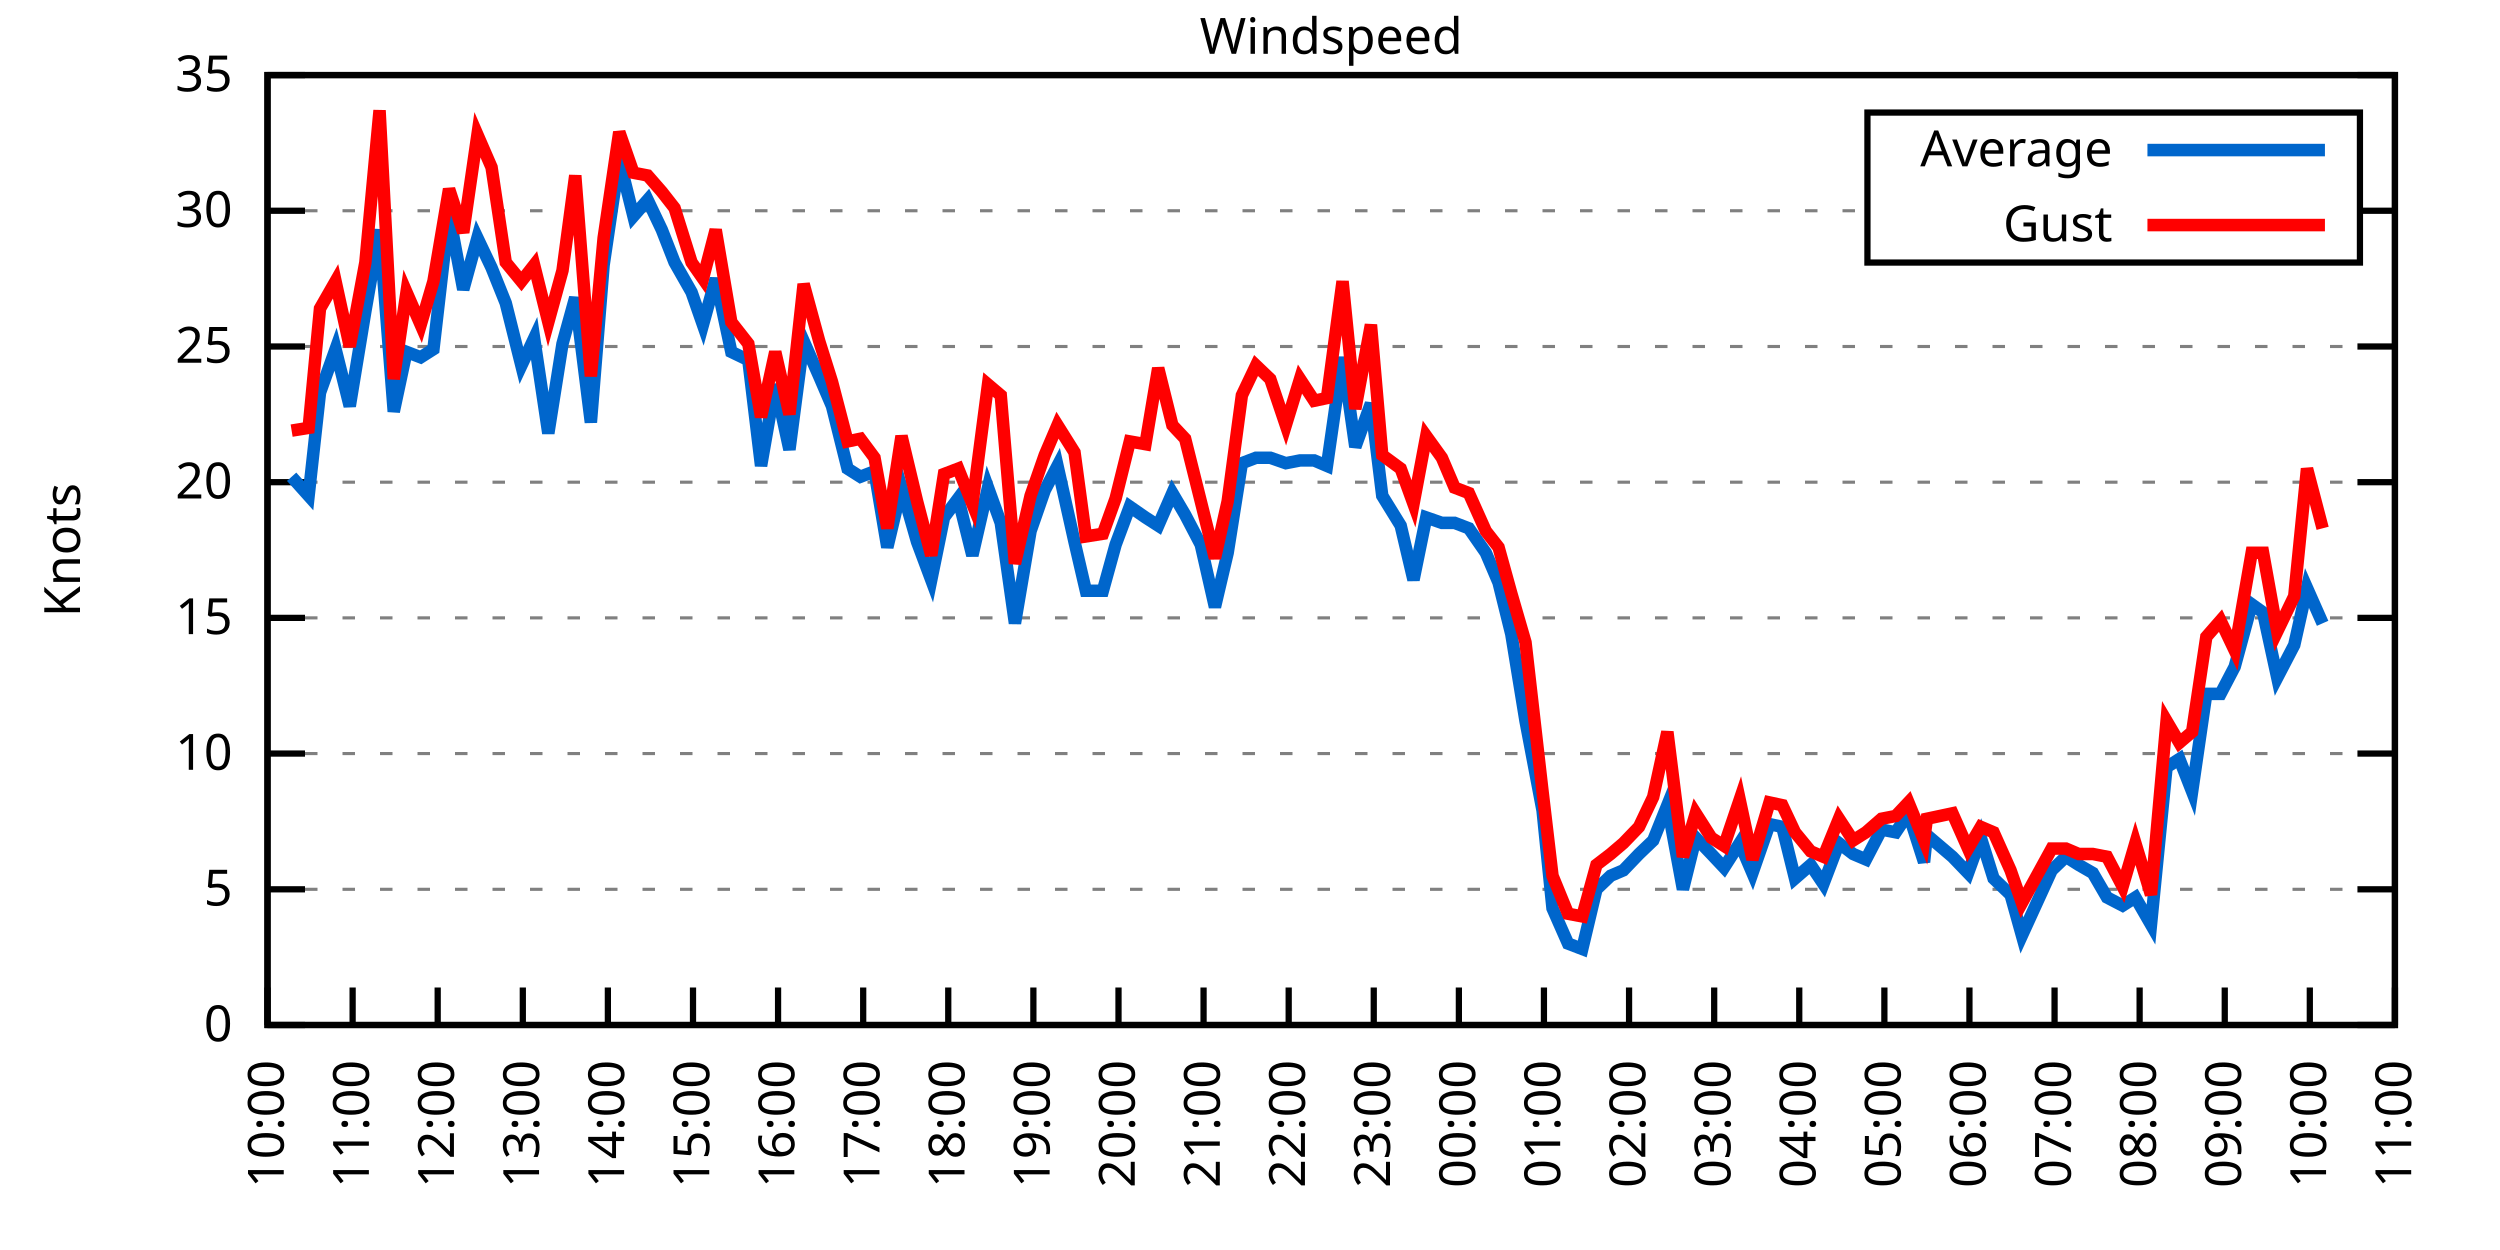
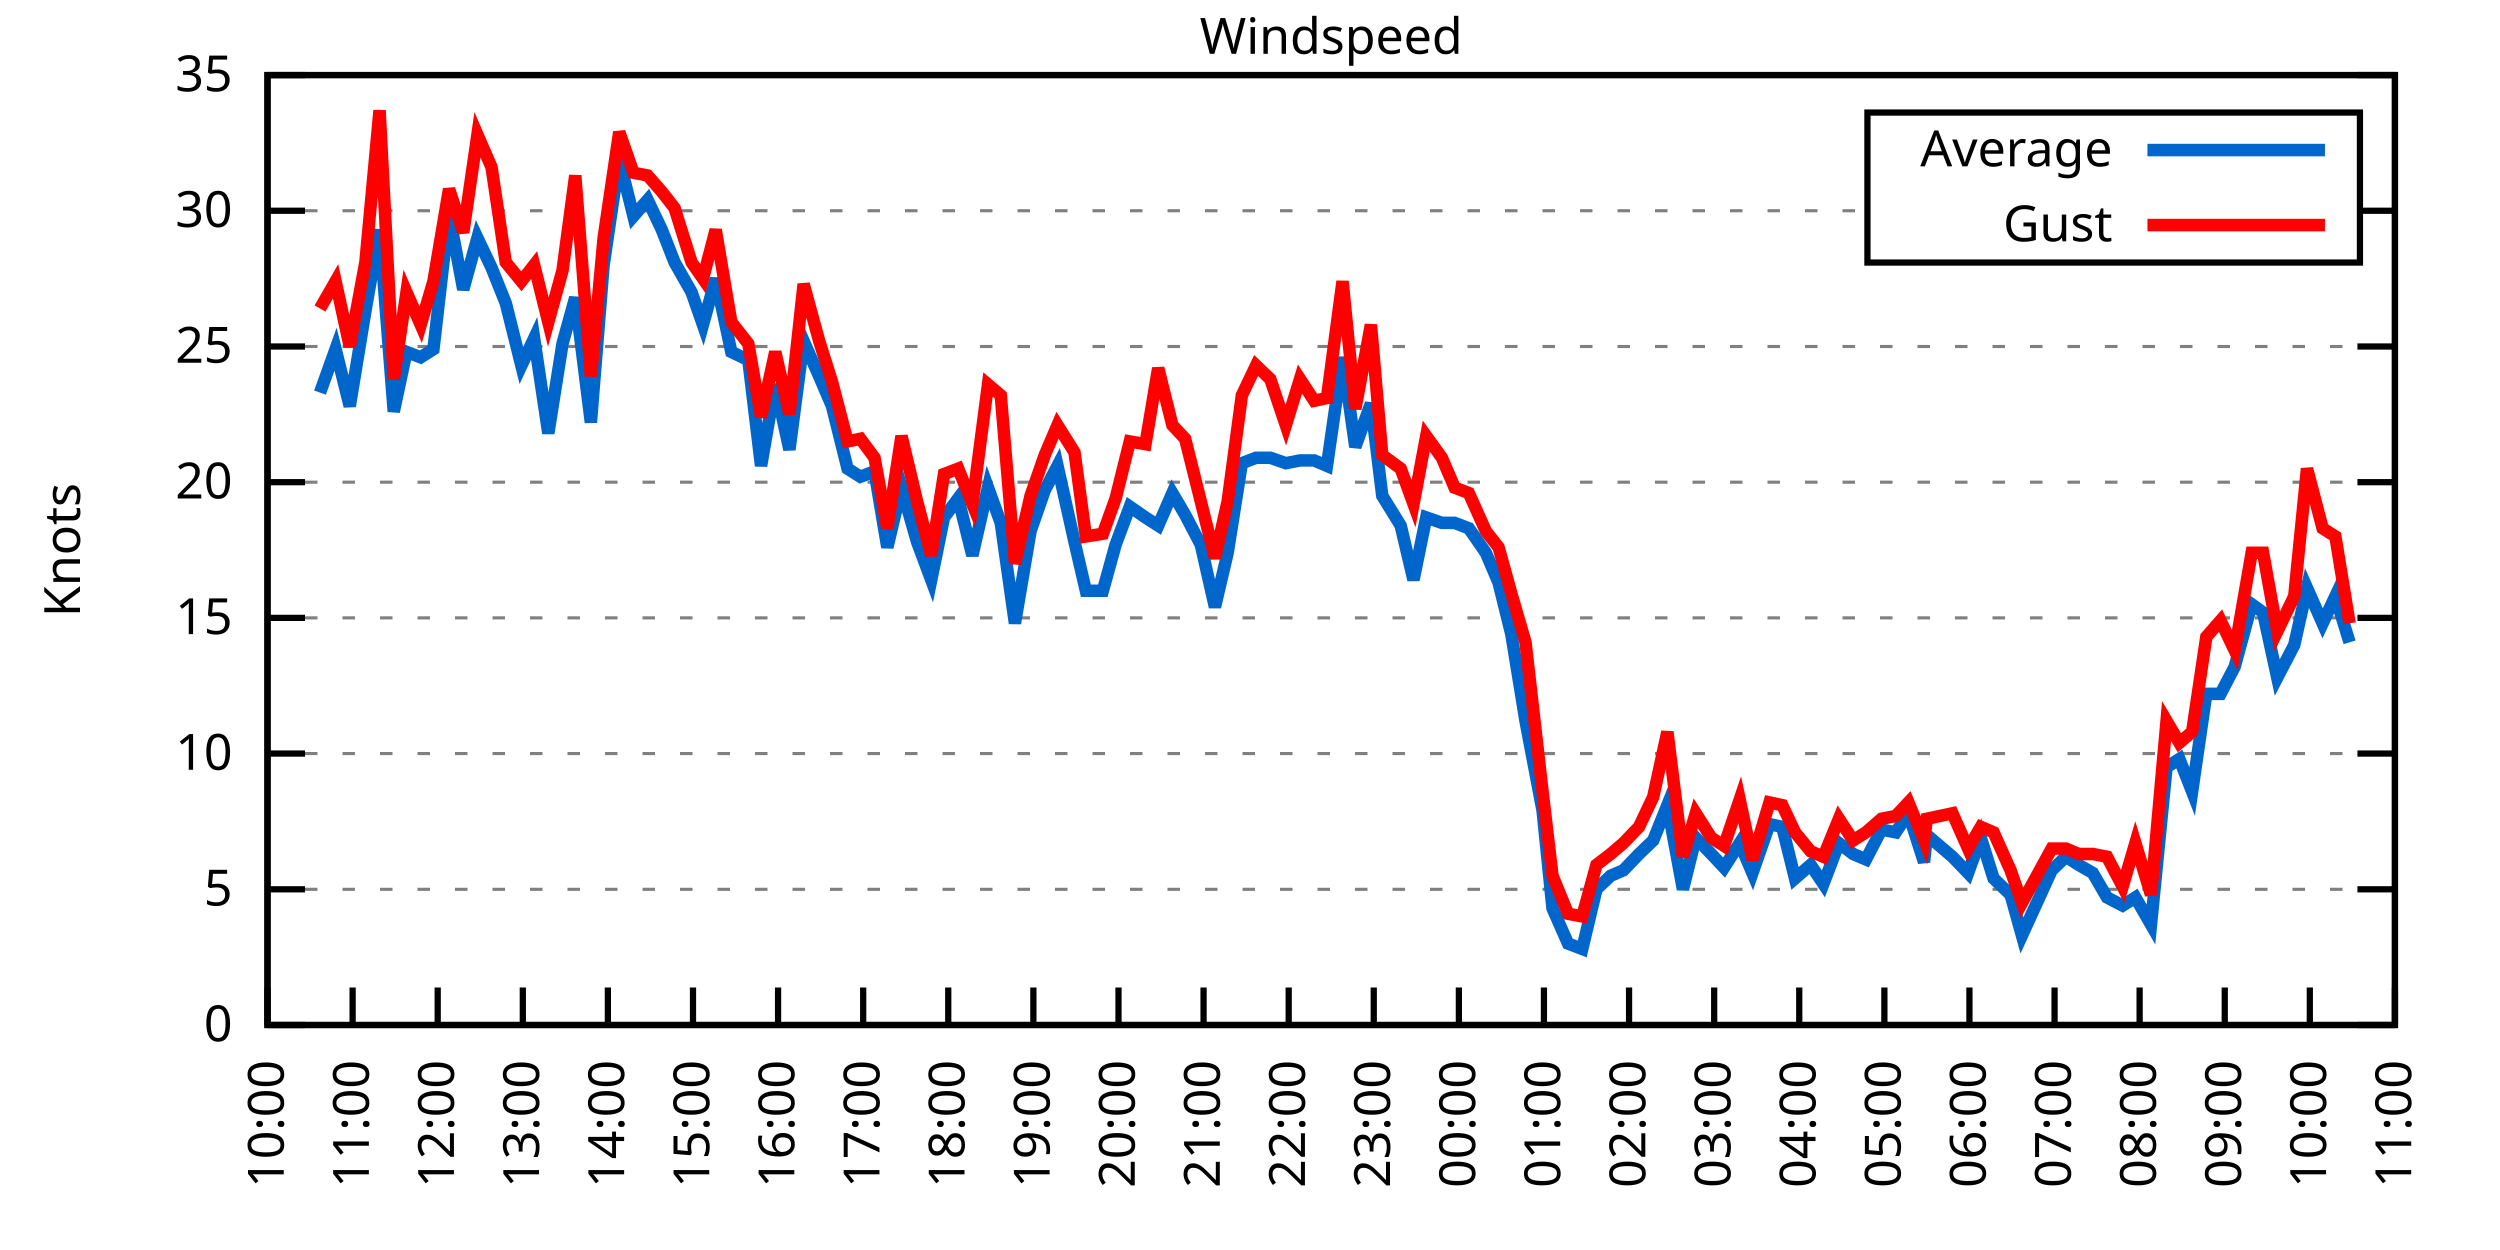
<svg xmlns="http://www.w3.org/2000/svg" xmlns:xlink="http://www.w3.org/1999/xlink" width="400" height="200" viewBox="0 0 400 200">
  <g id="gnuplot_canvas">
    <rect x="0" y="0" width="400" height="200" fill="none" />
    <defs>
      <circle id="gpDot" r="0.5" stroke-width="0.5" stroke="currentColor" />
      <path id="gpPt0" stroke-width="0.333" stroke="currentColor" d="M-1,0 h2 M0,-1 v2" />
      <path id="gpPt1" stroke-width="0.333" stroke="currentColor" d="M-1,-1 L1,1 M1,-1 L-1,1" />
      <path id="gpPt2" stroke-width="0.333" stroke="currentColor" d="M-1,0 L1,0 M0,-1 L0,1 M-1,-1 L1,1 M-1,1 L1,-1" />
      <rect id="gpPt3" stroke-width="0.333" stroke="currentColor" x="-1" y="-1" width="2" height="2" />
      <rect id="gpPt4" stroke-width="0.333" stroke="currentColor" fill="currentColor" x="-1" y="-1" width="2" height="2" />
      <circle id="gpPt5" stroke-width="0.333" stroke="currentColor" cx="0" cy="0" r="1" />
      <use xlink:href="#gpPt5" id="gpPt6" fill="currentColor" stroke="none" />
      <path id="gpPt7" stroke-width="0.333" stroke="currentColor" d="M0,-1.33 L-1.33,0.67 L1.33,0.67 z" />
      <use xlink:href="#gpPt7" id="gpPt8" fill="currentColor" stroke="none" />
      <use xlink:href="#gpPt7" id="gpPt9" stroke="currentColor" transform="rotate(180)" />
      <use xlink:href="#gpPt9" id="gpPt10" fill="currentColor" stroke="none" />
      <use xlink:href="#gpPt3" id="gpPt11" stroke="currentColor" transform="rotate(45)" />
      <use xlink:href="#gpPt11" id="gpPt12" fill="currentColor" stroke="none" />
      <path id="gpPt13" stroke-width="0.333" stroke="currentColor" d="M0,1.330 L1.265,0.411 L0.782,-1.067 L-0.782,-1.076 L-1.265,0.411 z" />
      <use xlink:href="#gpPt13" id="gpPt14" fill="currentColor" stroke="none" />
      <filter id="textbox" filterUnits="objectBoundingBox" x="0" y="0" height="1" width="1">
        <feFlood flood-color="white" flood-opacity="1" result="bgnd" />
        <feComposite in="SourceGraphic" in2="bgnd" operator="atop" />
      </filter>
      <filter id="greybox" filterUnits="objectBoundingBox" x="0" y="0" height="1" width="1">
        <feFlood flood-color="lightgrey" flood-opacity="1" result="grey" />
        <feComposite in="SourceGraphic" in2="grey" operator="atop" />
      </filter>
    </defs>
    <g fill="none" color="white" stroke="currentColor" stroke-width="1.00" stroke-linecap="butt" stroke-linejoin="miter">
</g>
    <g fill="none" color="black" stroke="currentColor" stroke-width="1.00" stroke-linecap="butt" stroke-linejoin="miter">
      <g stroke="none" shape-rendering="crispEdges">
        <polygon fill="rgb(255, 255, 255)" points="42.80,164.00 383.18,164.00 383.18,12.02 42.80,12.02 " />
      </g>
    </g>
    <g fill="none" color="black" stroke="currentColor" stroke-width="1.00" stroke-linecap="butt" stroke-linejoin="miter">
</g>
    <g fill="none" color="black" stroke="black" stroke-width="0.50" stroke-linecap="butt" stroke-linejoin="miter">
</g>
    <g fill="none" color="gray" stroke="currentColor" stroke-width="0.50" stroke-linecap="butt" stroke-linejoin="miter">
      <path stroke="gray" stroke-dasharray="2,4" class="gridline" d="M42.80,164.00 L383.19,164.00  " />
    </g>
    <g fill="none" color="gray" stroke="gray" stroke-width="1.00" stroke-linecap="butt" stroke-linejoin="miter">
</g>
    <g fill="none" color="black" stroke="currentColor" stroke-width="1.00" stroke-linecap="butt" stroke-linejoin="miter">
      <path stroke="black" d="M42.80,164.00 L48.80,164.00 M383.19,164.00 L377.19,164.00  " />
      <g transform="translate(37.20,166.60)" stroke="none" fill="black" font-family="Sans" font-size="8.00" text-anchor="end">
        <text>
          <tspan font-family="Sans"> 0</tspan>
        </text>
      </g>
    </g>
    <g fill="none" color="black" stroke="currentColor" stroke-width="1.00" stroke-linecap="butt" stroke-linejoin="miter">
</g>
    <g fill="none" color="black" stroke="black" stroke-width="0.50" stroke-linecap="butt" stroke-linejoin="miter">
</g>
    <g fill="none" color="gray" stroke="currentColor" stroke-width="0.50" stroke-linecap="butt" stroke-linejoin="miter">
      <path stroke="gray" stroke-dasharray="2,4" class="gridline" d="M42.80,142.29 L383.19,142.29  " />
    </g>
    <g fill="none" color="gray" stroke="gray" stroke-width="1.00" stroke-linecap="butt" stroke-linejoin="miter">
</g>
    <g fill="none" color="black" stroke="currentColor" stroke-width="1.00" stroke-linecap="butt" stroke-linejoin="miter">
      <path stroke="black" d="M42.80,142.29 L48.80,142.29 M383.19,142.29 L377.19,142.29  " />
      <g transform="translate(37.20,144.89)" stroke="none" fill="black" font-family="Sans" font-size="8.00" text-anchor="end">
        <text>
          <tspan font-family="Sans"> 5</tspan>
        </text>
      </g>
    </g>
    <g fill="none" color="black" stroke="currentColor" stroke-width="1.00" stroke-linecap="butt" stroke-linejoin="miter">
</g>
    <g fill="none" color="black" stroke="black" stroke-width="0.50" stroke-linecap="butt" stroke-linejoin="miter">
</g>
    <g fill="none" color="gray" stroke="currentColor" stroke-width="0.50" stroke-linecap="butt" stroke-linejoin="miter">
      <path stroke="gray" stroke-dasharray="2,4" class="gridline" d="M42.80,120.57 L383.19,120.57  " />
    </g>
    <g fill="none" color="gray" stroke="gray" stroke-width="1.00" stroke-linecap="butt" stroke-linejoin="miter">
</g>
    <g fill="none" color="black" stroke="currentColor" stroke-width="1.00" stroke-linecap="butt" stroke-linejoin="miter">
      <path stroke="black" d="M42.80,120.57 L48.80,120.57 M383.19,120.57 L377.19,120.57  " />
      <g transform="translate(37.20,123.17)" stroke="none" fill="black" font-family="Sans" font-size="8.00" text-anchor="end">
        <text>
          <tspan font-family="Sans"> 10</tspan>
        </text>
      </g>
    </g>
    <g fill="none" color="black" stroke="currentColor" stroke-width="1.00" stroke-linecap="butt" stroke-linejoin="miter">
</g>
    <g fill="none" color="black" stroke="black" stroke-width="0.50" stroke-linecap="butt" stroke-linejoin="miter">
</g>
    <g fill="none" color="gray" stroke="currentColor" stroke-width="0.50" stroke-linecap="butt" stroke-linejoin="miter">
      <path stroke="gray" stroke-dasharray="2,4" class="gridline" d="M42.80,98.86 L383.19,98.86  " />
    </g>
    <g fill="none" color="gray" stroke="gray" stroke-width="1.00" stroke-linecap="butt" stroke-linejoin="miter">
</g>
    <g fill="none" color="black" stroke="currentColor" stroke-width="1.00" stroke-linecap="butt" stroke-linejoin="miter">
      <path stroke="black" d="M42.80,98.86 L48.80,98.86 M383.19,98.86 L377.19,98.86  " />
      <g transform="translate(37.20,101.46)" stroke="none" fill="black" font-family="Sans" font-size="8.00" text-anchor="end">
        <text>
          <tspan font-family="Sans"> 15</tspan>
        </text>
      </g>
    </g>
    <g fill="none" color="black" stroke="currentColor" stroke-width="1.00" stroke-linecap="butt" stroke-linejoin="miter">
</g>
    <g fill="none" color="black" stroke="black" stroke-width="0.50" stroke-linecap="butt" stroke-linejoin="miter">
</g>
    <g fill="none" color="gray" stroke="currentColor" stroke-width="0.50" stroke-linecap="butt" stroke-linejoin="miter">
      <path stroke="gray" stroke-dasharray="2,4" class="gridline" d="M42.80,77.15 L383.19,77.15  " />
    </g>
    <g fill="none" color="gray" stroke="gray" stroke-width="1.00" stroke-linecap="butt" stroke-linejoin="miter">
</g>
    <g fill="none" color="black" stroke="currentColor" stroke-width="1.00" stroke-linecap="butt" stroke-linejoin="miter">
      <path stroke="black" d="M42.80,77.15 L48.80,77.15 M383.19,77.15 L377.19,77.15  " />
      <g transform="translate(37.20,79.75)" stroke="none" fill="black" font-family="Sans" font-size="8.00" text-anchor="end">
        <text>
          <tspan font-family="Sans"> 20</tspan>
        </text>
      </g>
    </g>
    <g fill="none" color="black" stroke="currentColor" stroke-width="1.00" stroke-linecap="butt" stroke-linejoin="miter">
</g>
    <g fill="none" color="black" stroke="black" stroke-width="0.50" stroke-linecap="butt" stroke-linejoin="miter">
</g>
    <g fill="none" color="gray" stroke="currentColor" stroke-width="0.50" stroke-linecap="butt" stroke-linejoin="miter">
      <path stroke="gray" stroke-dasharray="2,4" class="gridline" d="M42.80,55.44 L383.19,55.44  " />
    </g>
    <g fill="none" color="gray" stroke="gray" stroke-width="1.00" stroke-linecap="butt" stroke-linejoin="miter">
</g>
    <g fill="none" color="black" stroke="currentColor" stroke-width="1.00" stroke-linecap="butt" stroke-linejoin="miter">
      <path stroke="black" d="M42.80,55.44 L48.80,55.44 M383.19,55.44 L377.19,55.44  " />
      <g transform="translate(37.20,58.04)" stroke="none" fill="black" font-family="Sans" font-size="8.00" text-anchor="end">
        <text>
          <tspan font-family="Sans"> 25</tspan>
        </text>
      </g>
    </g>
    <g fill="none" color="black" stroke="currentColor" stroke-width="1.00" stroke-linecap="butt" stroke-linejoin="miter">
</g>
    <g fill="none" color="black" stroke="black" stroke-width="0.50" stroke-linecap="butt" stroke-linejoin="miter">
</g>
    <g fill="none" color="gray" stroke="currentColor" stroke-width="0.50" stroke-linecap="butt" stroke-linejoin="miter">
      <path stroke="gray" stroke-dasharray="2,4" class="gridline" d="M42.80,33.72 L298.79,33.72 M377.59,33.72 L383.19,33.72  " />
    </g>
    <g fill="none" color="gray" stroke="gray" stroke-width="1.00" stroke-linecap="butt" stroke-linejoin="miter">
</g>
    <g fill="none" color="black" stroke="currentColor" stroke-width="1.00" stroke-linecap="butt" stroke-linejoin="miter">
      <path stroke="black" d="M42.80,33.72 L48.80,33.72 M383.19,33.72 L377.19,33.72  " />
      <g transform="translate(37.20,36.32)" stroke="none" fill="black" font-family="Sans" font-size="8.00" text-anchor="end">
        <text>
          <tspan font-family="Sans"> 30</tspan>
        </text>
      </g>
    </g>
    <g fill="none" color="black" stroke="currentColor" stroke-width="1.00" stroke-linecap="butt" stroke-linejoin="miter">
</g>
    <g fill="none" color="black" stroke="black" stroke-width="0.50" stroke-linecap="butt" stroke-linejoin="miter">
</g>
    <g fill="none" color="gray" stroke="currentColor" stroke-width="0.50" stroke-linecap="butt" stroke-linejoin="miter">
      <path stroke="gray" stroke-dasharray="2,4" class="gridline" d="M42.80,12.01 L383.19,12.01  " />
    </g>
    <g fill="none" color="gray" stroke="gray" stroke-width="1.00" stroke-linecap="butt" stroke-linejoin="miter">
</g>
    <g fill="none" color="black" stroke="currentColor" stroke-width="1.00" stroke-linecap="butt" stroke-linejoin="miter">
      <path stroke="black" d="M42.80,12.01 L48.80,12.01 M383.19,12.01 L377.19,12.01  " />
      <g transform="translate(37.20,14.61)" stroke="none" fill="black" font-family="Sans" font-size="8.00" text-anchor="end">
        <text>
          <tspan font-family="Sans"> 35</tspan>
        </text>
      </g>
    </g>
    <g fill="none" color="black" stroke="currentColor" stroke-width="1.00" stroke-linecap="butt" stroke-linejoin="miter">
      <path stroke="black" d="M42.80,164.00 L42.80,158.00  " />
      <g transform="translate(45.40,169.60) rotate(270.00)" stroke="none" fill="black" font-family="Sans" font-size="8.00" text-anchor="end">
        <text>
          <tspan font-family="Sans">10:00</tspan>
        </text>
      </g>
    </g>
    <g fill="none" color="black" stroke="currentColor" stroke-width="1.00" stroke-linecap="butt" stroke-linejoin="miter">
      <path stroke="black" d="M56.42,164.00 L56.42,158.00  " />
      <g transform="translate(59.02,169.60) rotate(270.00)" stroke="none" fill="black" font-family="Sans" font-size="8.00" text-anchor="end">
        <text>
          <tspan font-family="Sans">11:00</tspan>
        </text>
      </g>
    </g>
    <g fill="none" color="black" stroke="currentColor" stroke-width="1.00" stroke-linecap="butt" stroke-linejoin="miter">
      <path stroke="black" d="M70.03,164.00 L70.03,158.00  " />
      <g transform="translate(72.63,169.60) rotate(270.00)" stroke="none" fill="black" font-family="Sans" font-size="8.00" text-anchor="end">
        <text>
          <tspan font-family="Sans">12:00</tspan>
        </text>
      </g>
    </g>
    <g fill="none" color="black" stroke="currentColor" stroke-width="1.00" stroke-linecap="butt" stroke-linejoin="miter">
      <path stroke="black" d="M83.65,164.00 L83.65,158.00  " />
      <g transform="translate(86.25,169.60) rotate(270.00)" stroke="none" fill="black" font-family="Sans" font-size="8.00" text-anchor="end">
        <text>
          <tspan font-family="Sans">13:00</tspan>
        </text>
      </g>
    </g>
    <g fill="none" color="black" stroke="currentColor" stroke-width="1.00" stroke-linecap="butt" stroke-linejoin="miter">
      <path stroke="black" d="M97.26,164.00 L97.26,158.00  " />
      <g transform="translate(99.86,169.60) rotate(270.00)" stroke="none" fill="black" font-family="Sans" font-size="8.00" text-anchor="end">
        <text>
          <tspan font-family="Sans">14:00</tspan>
        </text>
      </g>
    </g>
    <g fill="none" color="black" stroke="currentColor" stroke-width="1.00" stroke-linecap="butt" stroke-linejoin="miter">
      <path stroke="black" d="M110.88,164.00 L110.88,158.00  " />
      <g transform="translate(113.48,169.60) rotate(270.00)" stroke="none" fill="black" font-family="Sans" font-size="8.00" text-anchor="end">
        <text>
          <tspan font-family="Sans">15:00</tspan>
        </text>
      </g>
    </g>
    <g fill="none" color="black" stroke="currentColor" stroke-width="1.00" stroke-linecap="butt" stroke-linejoin="miter">
      <path stroke="black" d="M124.49,164.00 L124.49,158.00  " />
      <g transform="translate(127.09,169.60) rotate(270.00)" stroke="none" fill="black" font-family="Sans" font-size="8.00" text-anchor="end">
        <text>
          <tspan font-family="Sans">16:00</tspan>
        </text>
      </g>
    </g>
    <g fill="none" color="black" stroke="currentColor" stroke-width="1.00" stroke-linecap="butt" stroke-linejoin="miter">
      <path stroke="black" d="M138.11,164.00 L138.11,158.00  " />
      <g transform="translate(140.71,169.60) rotate(270.00)" stroke="none" fill="black" font-family="Sans" font-size="8.00" text-anchor="end">
        <text>
          <tspan font-family="Sans">17:00</tspan>
        </text>
      </g>
    </g>
    <g fill="none" color="black" stroke="currentColor" stroke-width="1.00" stroke-linecap="butt" stroke-linejoin="miter">
      <path stroke="black" d="M151.72,164.00 L151.72,158.00  " />
      <g transform="translate(154.32,169.60) rotate(270.00)" stroke="none" fill="black" font-family="Sans" font-size="8.00" text-anchor="end">
        <text>
          <tspan font-family="Sans">18:00</tspan>
        </text>
      </g>
    </g>
    <g fill="none" color="black" stroke="currentColor" stroke-width="1.00" stroke-linecap="butt" stroke-linejoin="miter">
      <path stroke="black" d="M165.34,164.00 L165.34,158.00  " />
      <g transform="translate(167.94,169.60) rotate(270.00)" stroke="none" fill="black" font-family="Sans" font-size="8.00" text-anchor="end">
        <text>
          <tspan font-family="Sans">19:00</tspan>
        </text>
      </g>
    </g>
    <g fill="none" color="black" stroke="currentColor" stroke-width="1.00" stroke-linecap="butt" stroke-linejoin="miter">
      <path stroke="black" d="M178.96,164.00 L178.96,158.00  " />
      <g transform="translate(181.56,169.60) rotate(270.00)" stroke="none" fill="black" font-family="Sans" font-size="8.00" text-anchor="end">
        <text>
          <tspan font-family="Sans">20:00</tspan>
        </text>
      </g>
    </g>
    <g fill="none" color="black" stroke="currentColor" stroke-width="1.00" stroke-linecap="butt" stroke-linejoin="miter">
      <path stroke="black" d="M192.57,164.00 L192.57,158.00  " />
      <g transform="translate(195.17,169.60) rotate(270.00)" stroke="none" fill="black" font-family="Sans" font-size="8.00" text-anchor="end">
        <text>
          <tspan font-family="Sans">21:00</tspan>
        </text>
      </g>
    </g>
    <g fill="none" color="black" stroke="currentColor" stroke-width="1.00" stroke-linecap="butt" stroke-linejoin="miter">
      <path stroke="black" d="M206.19,164.00 L206.19,158.00  " />
      <g transform="translate(208.79,169.60) rotate(270.00)" stroke="none" fill="black" font-family="Sans" font-size="8.00" text-anchor="end">
        <text>
          <tspan font-family="Sans">22:00</tspan>
        </text>
      </g>
    </g>
    <g fill="none" color="black" stroke="currentColor" stroke-width="1.00" stroke-linecap="butt" stroke-linejoin="miter">
      <path stroke="black" d="M219.80,164.00 L219.80,158.00  " />
      <g transform="translate(222.40,169.60) rotate(270.00)" stroke="none" fill="black" font-family="Sans" font-size="8.00" text-anchor="end">
        <text>
          <tspan font-family="Sans">23:00</tspan>
        </text>
      </g>
    </g>
    <g fill="none" color="black" stroke="currentColor" stroke-width="1.00" stroke-linecap="butt" stroke-linejoin="miter">
      <path stroke="black" d="M233.42,164.00 L233.42,158.00  " />
      <g transform="translate(236.02,169.60) rotate(270.00)" stroke="none" fill="black" font-family="Sans" font-size="8.00" text-anchor="end">
        <text>
          <tspan font-family="Sans">00:00</tspan>
        </text>
      </g>
    </g>
    <g fill="none" color="black" stroke="currentColor" stroke-width="1.00" stroke-linecap="butt" stroke-linejoin="miter">
      <path stroke="black" d="M247.03,164.00 L247.03,158.00  " />
      <g transform="translate(249.63,169.60) rotate(270.00)" stroke="none" fill="black" font-family="Sans" font-size="8.00" text-anchor="end">
        <text>
          <tspan font-family="Sans">01:00</tspan>
        </text>
      </g>
    </g>
    <g fill="none" color="black" stroke="currentColor" stroke-width="1.00" stroke-linecap="butt" stroke-linejoin="miter">
      <path stroke="black" d="M260.65,164.00 L260.65,158.00  " />
      <g transform="translate(263.25,169.60) rotate(270.00)" stroke="none" fill="black" font-family="Sans" font-size="8.00" text-anchor="end">
        <text>
          <tspan font-family="Sans">02:00</tspan>
        </text>
      </g>
    </g>
    <g fill="none" color="black" stroke="currentColor" stroke-width="1.00" stroke-linecap="butt" stroke-linejoin="miter">
      <path stroke="black" d="M274.27,164.00 L274.27,158.00  " />
      <g transform="translate(276.87,169.60) rotate(270.00)" stroke="none" fill="black" font-family="Sans" font-size="8.00" text-anchor="end">
        <text>
          <tspan font-family="Sans">03:00</tspan>
        </text>
      </g>
    </g>
    <g fill="none" color="black" stroke="currentColor" stroke-width="1.00" stroke-linecap="butt" stroke-linejoin="miter">
      <path stroke="black" d="M287.88,164.00 L287.88,158.00  " />
      <g transform="translate(290.48,169.60) rotate(270.00)" stroke="none" fill="black" font-family="Sans" font-size="8.00" text-anchor="end">
        <text>
          <tspan font-family="Sans">04:00</tspan>
        </text>
      </g>
    </g>
    <g fill="none" color="black" stroke="currentColor" stroke-width="1.00" stroke-linecap="butt" stroke-linejoin="miter">
      <path stroke="black" d="M301.50,164.00 L301.50,158.00  " />
      <g transform="translate(304.10,169.60) rotate(270.00)" stroke="none" fill="black" font-family="Sans" font-size="8.00" text-anchor="end">
        <text>
          <tspan font-family="Sans">05:00</tspan>
        </text>
      </g>
    </g>
    <g fill="none" color="black" stroke="currentColor" stroke-width="1.00" stroke-linecap="butt" stroke-linejoin="miter">
      <path stroke="black" d="M315.11,164.00 L315.11,158.00  " />
      <g transform="translate(317.71,169.60) rotate(270.00)" stroke="none" fill="black" font-family="Sans" font-size="8.00" text-anchor="end">
        <text>
          <tspan font-family="Sans">06:00</tspan>
        </text>
      </g>
    </g>
    <g fill="none" color="black" stroke="currentColor" stroke-width="1.00" stroke-linecap="butt" stroke-linejoin="miter">
      <path stroke="black" d="M328.73,164.00 L328.73,158.00  " />
      <g transform="translate(331.33,169.60) rotate(270.00)" stroke="none" fill="black" font-family="Sans" font-size="8.00" text-anchor="end">
        <text>
          <tspan font-family="Sans">07:00</tspan>
        </text>
      </g>
    </g>
    <g fill="none" color="black" stroke="currentColor" stroke-width="1.00" stroke-linecap="butt" stroke-linejoin="miter">
      <path stroke="black" d="M342.34,164.00 L342.34,158.00  " />
      <g transform="translate(344.94,169.60) rotate(270.00)" stroke="none" fill="black" font-family="Sans" font-size="8.00" text-anchor="end">
        <text>
          <tspan font-family="Sans">08:00</tspan>
        </text>
      </g>
    </g>
    <g fill="none" color="black" stroke="currentColor" stroke-width="1.00" stroke-linecap="butt" stroke-linejoin="miter">
      <path stroke="black" d="M355.96,164.00 L355.96,158.00  " />
      <g transform="translate(358.56,169.60) rotate(270.00)" stroke="none" fill="black" font-family="Sans" font-size="8.00" text-anchor="end">
        <text>
          <tspan font-family="Sans">09:00</tspan>
        </text>
      </g>
    </g>
    <g fill="none" color="black" stroke="currentColor" stroke-width="1.00" stroke-linecap="butt" stroke-linejoin="miter">
      <path stroke="black" d="M369.57,164.00 L369.57,158.00  " />
      <g transform="translate(372.17,169.60) rotate(270.00)" stroke="none" fill="black" font-family="Sans" font-size="8.00" text-anchor="end">
        <text>
          <tspan font-family="Sans">10:00</tspan>
        </text>
      </g>
    </g>
    <g fill="none" color="black" stroke="currentColor" stroke-width="1.00" stroke-linecap="butt" stroke-linejoin="miter">
      <path stroke="black" d="M383.19,164.00 L383.19,158.00  " />
      <g transform="translate(385.79,169.60) rotate(270.00)" stroke="none" fill="black" font-family="Sans" font-size="8.00" text-anchor="end">
        <text>
          <tspan font-family="Sans">11:00</tspan>
        </text>
      </g>
    </g>
    <g fill="none" color="black" stroke="currentColor" stroke-width="1.00" stroke-linecap="butt" stroke-linejoin="miter">
</g>
    <g fill="none" color="black" stroke="currentColor" stroke-width="1.00" stroke-linecap="butt" stroke-linejoin="miter">
      <path stroke="black" d="M42.80,12.01 L42.80,164.00 L383.19,164.00 L383.19,12.01 L42.80,12.01 Z  " />
    </g>
    <g fill="none" color="black" stroke="currentColor" stroke-width="1.00" stroke-linecap="butt" stroke-linejoin="miter">
</g>
    <g fill="none" color="black" stroke="currentColor" stroke-width="1.00" stroke-linecap="butt" stroke-linejoin="miter">
      <path stroke="black" d="M298.79,42.01 L298.79,18.01 L377.59,18.01 L377.59,42.01 L298.79,42.01 Z  " />
    </g>
    <g id="Windspeed_plot_1">
      <g fill="none" color="white" stroke="black" stroke-width="2.00" stroke-linecap="butt" stroke-linejoin="miter">
</g>
      <g fill="none" color="black" stroke="currentColor" stroke-width="2.00" stroke-linecap="butt" stroke-linejoin="miter">
        <g transform="translate(337.99,26.61)" stroke="none" fill="black" font-family="Sans" font-size="8.00" text-anchor="end">
          <text>
            <tspan font-family="Sans">Average</tspan>
          </text>
        </g>
      </g>
      <g fill="none" color="black" stroke="currentColor" stroke-width="2.00" stroke-linecap="butt" stroke-linejoin="miter">
-         <path stroke="rgb(  0, 102, 204)" d="M343.59,24.01 L371.99,24.01 M46.66,76.28 L49.38,79.32 L51.20,62.82 L53.69,55.87 L55.96,64.99 L58.46,49.79   L60.73,36.76 L63.00,65.86 L65.04,56.30 L67.31,57.17 L69.35,55.87 L71.85,34.16 L74.12,46.32 L76.39,38.07   L78.65,42.84 L80.92,48.49 L83.42,58.48 L85.46,54.13 L87.73,69.33 L90.00,55.00 L92.04,47.62 L94.54,67.59   L96.58,42.41 L99.08,25.47 L101.35,34.59 L103.62,31.99 L105.89,36.76 L107.93,41.97 L110.65,46.75 L112.47,51.96   L114.51,44.58 L117.01,56.30 L119.73,57.61 L121.77,74.54 L124.04,61.52 L126.31,71.94 L128.58,54.57 L131.07,60.21   L133.12,64.99 L135.61,74.98 L137.66,76.28 L139.92,75.41 L141.97,87.57 L144.24,78.02 L146.73,86.70 L149.00,92.78   L151.04,82.79 L153.31,79.75 L155.58,88.87 L158.08,78.02 L160.12,83.66 L162.39,99.73 L164.89,84.97 L167.16,78.45   L169.20,74.54 L171.92,86.70 L173.74,94.52 L176.46,94.52 L178.50,87.14 L180.77,81.06 L183.27,82.79 L185.31,84.10   L187.58,78.89 L189.62,82.36 L192.12,87.14 L194.39,97.12 L196.43,88.44 L198.70,74.11 L200.97,73.24 L203.24,73.24   L205.73,74.11 L208.00,73.67 L210.27,73.67 L212.31,74.54 L214.81,57.17 L216.85,71.50 L219.35,64.56 L221.16,79.32   L224.11,84.10 L226.16,92.78 L228.20,82.79 L230.70,83.66 L232.74,83.66 L235.01,84.53 L237.73,88.44 L239.77,93.22   L241.81,101.47 L244.08,115.36 L246.81,129.69 L248.40,145.33 L250.89,150.97 L253.16,151.84 L255.43,142.29 L257.70,140.12   L259.74,139.25 L262.24,136.64 L264.51,134.47 L266.78,128.83 L269.27,142.29 L271.32,134.04 L273.81,136.64 L275.85,138.81   L278.35,134.90 L280.39,139.68 L283.12,131.86 L285.16,132.30 L287.20,140.55 L289.70,138.38 L291.74,141.42 L294.23,134.90   L296.50,136.64 L298.55,137.51 L301.04,132.73 L303.31,133.17 L305.35,130.13 L307.85,137.94 L308.30,133.60 L312.39,137.08   L314.89,139.68 L316.93,134.04 L318.97,140.55 L321.69,143.16 L323.51,149.67 L328.27,139.25 L330.54,137.08 L332.59,138.38   L334.85,139.68 L337.12,143.59 L339.62,144.89 L341.66,143.59 L344.16,147.93 L346.65,122.75 L348.70,121.44 L350.74,126.65   L353.01,111.02 L355.28,111.02 L357.55,106.68 L360.27,96.69 L362.09,97.99 L364.36,108.42 L367.08,103.20 L369.12,94.08   L371.62,99.73  " />
+         <path stroke="rgb(  0, 102, 204)" d="M343.59,24.01 L371.99,24.01 M51.20,62.82 L53.69,55.87 L55.96,64.99 L58.46,49.79 L60.73,36.76 L63.00,65.86   L65.04,56.30 L67.31,57.17 L69.35,55.87 L71.85,34.16 L74.12,46.32 L76.39,38.07 L78.65,42.84 L80.92,48.49   L83.42,58.48 L85.46,54.13 L87.73,69.33 L90.00,55.00 L92.04,47.62 L94.54,67.59 L96.58,42.41 L99.08,25.47   L101.35,34.59 L103.62,31.99 L105.89,36.76 L107.93,41.97 L110.65,46.75 L112.47,51.96 L114.51,44.58 L117.01,56.30   L119.73,57.61 L121.77,74.54 L124.04,61.52 L126.31,71.94 L128.58,54.57 L131.07,60.21 L133.12,64.99 L135.61,74.98   L137.66,76.28 L139.92,75.41 L141.97,87.57 L144.24,78.02 L146.73,86.70 L149.00,92.78 L151.04,82.79 L153.31,79.75   L155.58,88.87 L158.08,78.02 L160.12,83.66 L162.39,99.73 L164.89,84.97 L167.16,78.45 L169.20,74.54 L171.92,86.70   L173.74,94.52 L176.46,94.52 L178.50,87.14 L180.77,81.06 L183.27,82.79 L185.31,84.10 L187.58,78.89 L189.62,82.36   L192.12,87.14 L194.39,97.12 L196.43,88.44 L198.70,74.11 L200.97,73.24 L203.24,73.24 L205.73,74.11 L208.00,73.67   L210.27,73.67 L212.31,74.54 L214.81,57.17 L216.85,71.50 L219.35,64.56 L221.16,79.32 L224.11,84.10 L226.16,92.78   L228.20,82.79 L230.70,83.66 L232.74,83.66 L235.01,84.53 L237.73,88.44 L239.77,93.22 L241.81,101.47 L244.08,115.36   L246.81,129.69 L248.40,145.33 L250.89,150.97 L253.16,151.84 L255.43,142.29 L257.70,140.12 L259.74,139.25 L262.24,136.64   L264.51,134.47 L266.78,128.83 L269.27,142.29 L271.32,134.04 L273.81,136.64 L275.85,138.81 L278.35,134.90 L280.39,139.68   L283.12,131.86 L285.16,132.30 L287.20,140.55 L289.70,138.38 L291.74,141.42 L294.23,134.90 L296.50,136.64 L298.55,137.51   L301.04,132.73 L303.31,133.17 L305.35,130.13 L307.85,137.94 L308.30,133.60 L312.39,137.08 L314.89,139.68 L316.93,134.04   L318.97,140.55 L321.69,143.16 L323.51,149.67 L328.27,139.25 L330.54,137.08 L332.59,138.38 L334.85,139.68 L337.12,143.59   L339.62,144.89 L341.66,143.59 L344.16,147.93 L346.65,122.75 L348.70,121.44 L350.74,126.65 L353.01,111.02 L355.28,111.02   L357.55,106.68 L360.27,96.69 L362.09,97.99 L364.36,108.42 L367.08,103.20 L369.12,94.08 L371.62,99.73 L373.66,95.39   L375.93,102.77  " />
      </g>
    </g>
    <g id="Windspeed_plot_2">
      <g fill="none" color="black" stroke="currentColor" stroke-width="2.00" stroke-linecap="butt" stroke-linejoin="miter">
        <g transform="translate(337.99,38.61)" stroke="none" fill="black" font-family="Sans" font-size="8.00" text-anchor="end">
          <text>
            <tspan font-family="Sans">Gust</tspan>
          </text>
        </g>
      </g>
      <g fill="none" color="black" stroke="currentColor" stroke-width="2.00" stroke-linecap="butt" stroke-linejoin="miter">
-         <path stroke="rgb(255,   0,   0)" d="M343.59,36.01 L371.99,36.01 M46.66,68.90 L49.38,68.46 L51.20,49.36 L53.69,45.01 L55.96,55.44 L58.46,41.97   L60.73,17.66 L63.00,60.65 L65.04,46.75 L67.31,51.96 L69.35,45.01 L71.85,30.25 L74.12,37.20 L76.39,21.56   L78.65,26.77 L80.92,41.97 L83.42,45.01 L85.46,42.41 L87.73,51.53 L90.00,43.28 L92.04,28.08 L94.54,60.21   L96.58,38.07 L99.08,21.13 L101.35,27.64 L103.62,28.08 L105.89,30.68 L107.93,33.29 L110.65,41.97 L112.47,44.58   L114.51,36.76 L117.01,51.53 L119.73,55.00 L121.77,66.73 L124.04,56.30 L126.31,66.29 L128.58,45.45 L131.07,54.57   L133.12,61.08 L135.61,70.63 L137.66,70.20 L139.92,73.24 L141.97,84.53 L144.24,69.77 L146.73,80.19 L149.00,88.87   L151.04,75.85 L153.31,74.98 L155.58,80.62 L158.08,61.52 L160.12,63.25 L162.39,90.18 L164.89,79.32 L167.16,72.81   L169.20,68.03 L171.92,72.37 L173.74,85.83 L176.46,85.40 L178.50,79.75 L180.77,70.63 L183.27,71.07 L185.31,58.91   L187.58,68.03 L189.62,70.20 L192.12,80.19 L194.39,89.31 L196.43,80.19 L198.70,63.25 L200.97,58.48 L203.24,60.65   L205.73,68.03 L208.00,60.65 L210.27,64.12 L212.31,63.69 L214.81,45.01 L216.85,65.42 L219.35,51.96 L221.16,72.81   L224.11,74.98 L226.16,80.62 L228.20,69.77 L230.70,73.24 L232.74,78.02 L235.01,78.89 L237.73,84.97 L239.77,87.57   L241.81,94.95 L244.08,102.77 L246.81,126.65 L248.40,140.12 L250.89,146.20 L253.16,146.63 L255.43,138.38 L257.70,136.64   L259.74,134.90 L262.24,132.30 L264.51,127.52 L266.78,117.10 L269.27,137.08 L271.32,130.13 L273.81,134.04 L275.85,135.34   L278.35,127.96 L280.39,137.51 L283.12,128.39 L285.16,128.83 L287.20,133.17 L289.70,136.21 L291.74,137.08 L294.23,131.00   L296.50,134.47 L298.55,133.17 L301.04,131.00 L303.31,130.56 L305.35,128.39 L307.85,134.47 L308.30,131.00 L312.39,130.13   L314.89,135.77 L316.93,132.30 L318.97,133.17 L321.69,139.25 L323.51,144.46 L328.27,135.77 L330.54,135.77 L332.59,136.64   L334.85,136.64 L337.12,137.08 L339.62,141.85 L341.66,134.90 L344.16,143.16 L346.65,115.36 L348.70,118.84 L350.74,117.10   L353.01,101.90 L355.28,99.30 L357.55,104.07 L360.27,88.44 L362.09,88.44 L364.36,101.03 L367.08,95.39 L369.12,74.98   L371.62,84.53  " />
+         <path stroke="rgb(255,   0,   0)" d="M343.59,36.01 L371.99,36.01 M51.20,49.36 L53.69,45.01 L55.96,55.44 L58.46,41.97 L60.73,17.66 L63.00,60.65   L65.04,46.75 L67.31,51.96 L69.35,45.01 L71.85,30.25 L74.12,37.20 L76.39,21.56 L78.65,26.77 L80.92,41.97   L83.42,45.01 L85.46,42.41 L87.73,51.53 L90.00,43.28 L92.04,28.08 L94.54,60.21 L96.58,38.07 L99.08,21.13   L101.35,27.64 L103.62,28.08 L105.89,30.68 L107.93,33.29 L110.65,41.97 L112.47,44.58 L114.51,36.76 L117.01,51.53   L119.73,55.00 L121.77,66.73 L124.04,56.30 L126.31,66.29 L128.58,45.45 L131.07,54.57 L133.12,61.08 L135.61,70.63   L137.66,70.20 L139.92,73.24 L141.97,84.53 L144.24,69.77 L146.73,80.19 L149.00,88.87 L151.04,75.85 L153.31,74.98   L155.58,80.62 L158.08,61.52 L160.12,63.25 L162.39,90.18 L164.89,79.32 L167.16,72.81 L169.20,68.03 L171.92,72.37   L173.74,85.83 L176.46,85.40 L178.50,79.75 L180.77,70.63 L183.27,71.07 L185.31,58.91 L187.58,68.03 L189.62,70.20   L192.12,80.19 L194.39,89.31 L196.43,80.19 L198.70,63.25 L200.97,58.48 L203.24,60.65 L205.73,68.03 L208.00,60.65   L210.27,64.12 L212.31,63.69 L214.81,45.01 L216.85,65.42 L219.35,51.96 L221.16,72.81 L224.11,74.98 L226.16,80.62   L228.20,69.77 L230.70,73.24 L232.74,78.02 L235.01,78.89 L237.73,84.97 L239.77,87.57 L241.81,94.95 L244.08,102.77   L246.81,126.65 L248.40,140.12 L250.89,146.20 L253.16,146.63 L255.43,138.38 L257.70,136.64 L259.74,134.90 L262.24,132.30   L264.51,127.52 L266.78,117.10 L269.27,137.08 L271.32,130.13 L273.81,134.04 L275.85,135.34 L278.35,127.96 L280.39,137.51   L283.12,128.39 L285.16,128.83 L287.20,133.17 L289.70,136.21 L291.74,137.08 L294.23,131.00 L296.50,134.47 L298.55,133.17   L301.04,131.00 L303.31,130.56 L305.35,128.39 L307.85,134.47 L308.30,131.00 L312.39,130.13 L314.89,135.77 L316.93,132.30   L318.97,133.17 L321.69,139.25 L323.51,144.46 L328.27,135.77 L330.54,135.77 L332.59,136.64 L334.85,136.64 L337.12,137.08   L339.62,141.85 L341.66,134.90 L344.16,143.16 L346.65,115.36 L348.70,118.84 L350.74,117.10 L353.01,101.90 L355.28,99.30   L357.55,104.07 L360.27,88.44 L362.09,88.44 L364.36,101.03 L367.08,95.39 L369.12,74.98 L371.62,84.53 L373.66,85.83   L375.93,99.73  " />
      </g>
    </g>
    <g fill="none" color="black" stroke="currentColor" stroke-width="2.00" stroke-linecap="butt" stroke-linejoin="miter">
</g>
    <g fill="none" color="black" stroke="black" stroke-width="1.00" stroke-linecap="butt" stroke-linejoin="miter">
</g>
    <g fill="none" color="black" stroke="currentColor" stroke-width="1.00" stroke-linecap="butt" stroke-linejoin="miter">
      <path stroke="black" d="M42.80,12.01 L42.80,164.00 L383.19,164.00 L383.19,12.01 L42.80,12.01 Z  " />
      <g transform="translate(12.80,88.01) rotate(270.00)" stroke="none" fill="black" font-family="Sans" font-size="8.00" text-anchor="middle">
        <text>
          <tspan font-family="Sans">Knots</tspan>
        </text>
      </g>
    </g>
    <g fill="none" color="black" stroke="currentColor" stroke-width="1.00" stroke-linecap="butt" stroke-linejoin="miter">
</g>
    <g fill="none" color="black" stroke="currentColor" stroke-width="1.00" stroke-linecap="butt" stroke-linejoin="miter">
      <g transform="translate(212.99,8.61)" stroke="none" fill="black" font-family="Sans" font-size="8.00" text-anchor="middle">
        <text>
          <tspan font-family="Sans">Windspeed</tspan>
        </text>
      </g>
    </g>
    <g fill="none" color="black" stroke="currentColor" stroke-width="1.00" stroke-linecap="butt" stroke-linejoin="miter">
</g>
  </g>
</svg>
